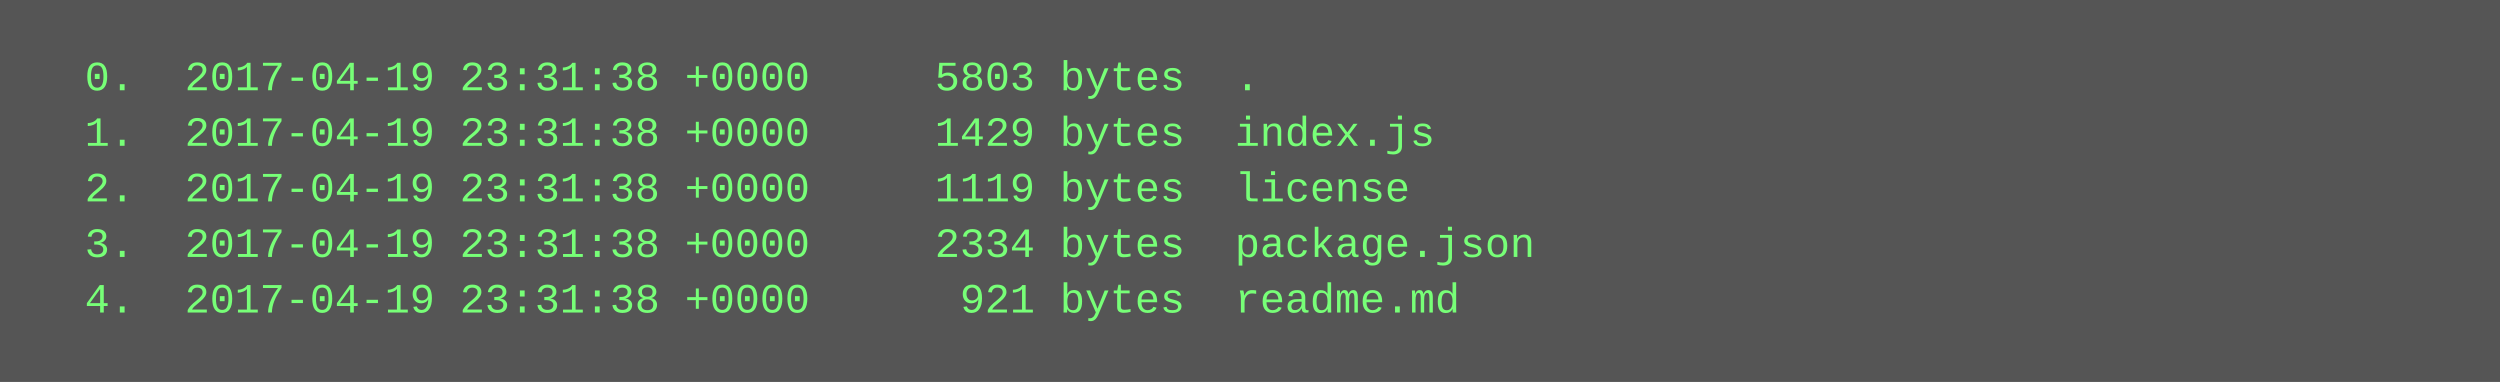
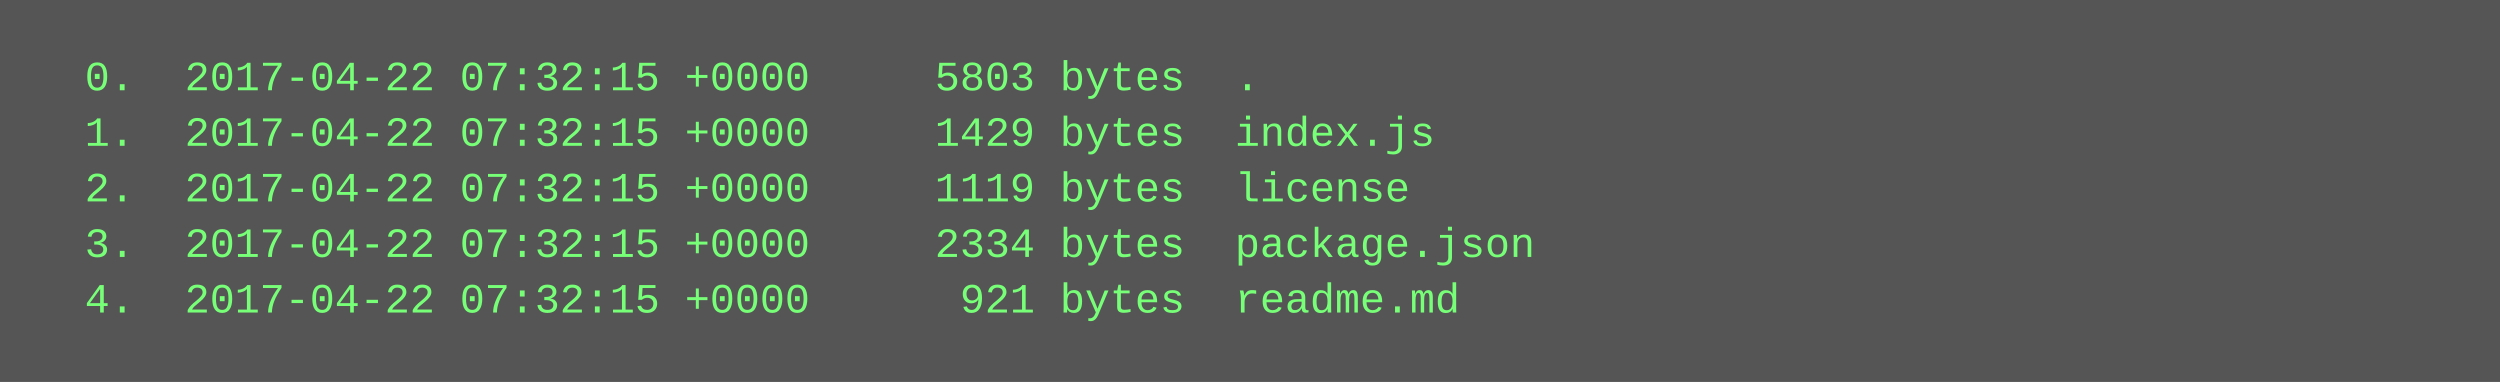
<svg xmlns="http://www.w3.org/2000/svg" height="110" width="720">
  <rect height="110" fill="#555" width="720" />
  <text fill="#7f7" font-family="Courier New" font-size="12" xml:space="preserve">
-     <tspan x="10" y="26">  0.  2017-04-19 23:31:38 +0000     5803 bytes  .</tspan>
-     <tspan x="10" y="42">  1.  2017-04-19 23:31:38 +0000     1429 bytes  index.js</tspan>
-     <tspan x="10" y="58">  2.  2017-04-19 23:31:38 +0000     1119 bytes  license</tspan>
-     <tspan x="10" y="74">  3.  2017-04-19 23:31:38 +0000     2334 bytes  package.json</tspan>
-     <tspan x="10" y="90">  4.  2017-04-19 23:31:38 +0000      921 bytes  readme.md</tspan>
+     <tspan x="10" y="26">  0.  2017-04-22 07:32:15 +0000     5803 bytes  .</tspan>
+     <tspan x="10" y="42">  1.  2017-04-22 07:32:15 +0000     1429 bytes  index.js</tspan>
+     <tspan x="10" y="58">  2.  2017-04-22 07:32:15 +0000     1119 bytes  license</tspan>
+     <tspan x="10" y="74">  3.  2017-04-22 07:32:15 +0000     2334 bytes  package.json</tspan>
+     <tspan x="10" y="90">  4.  2017-04-22 07:32:15 +0000      921 bytes  readme.md</tspan>
  </text>
</svg>
